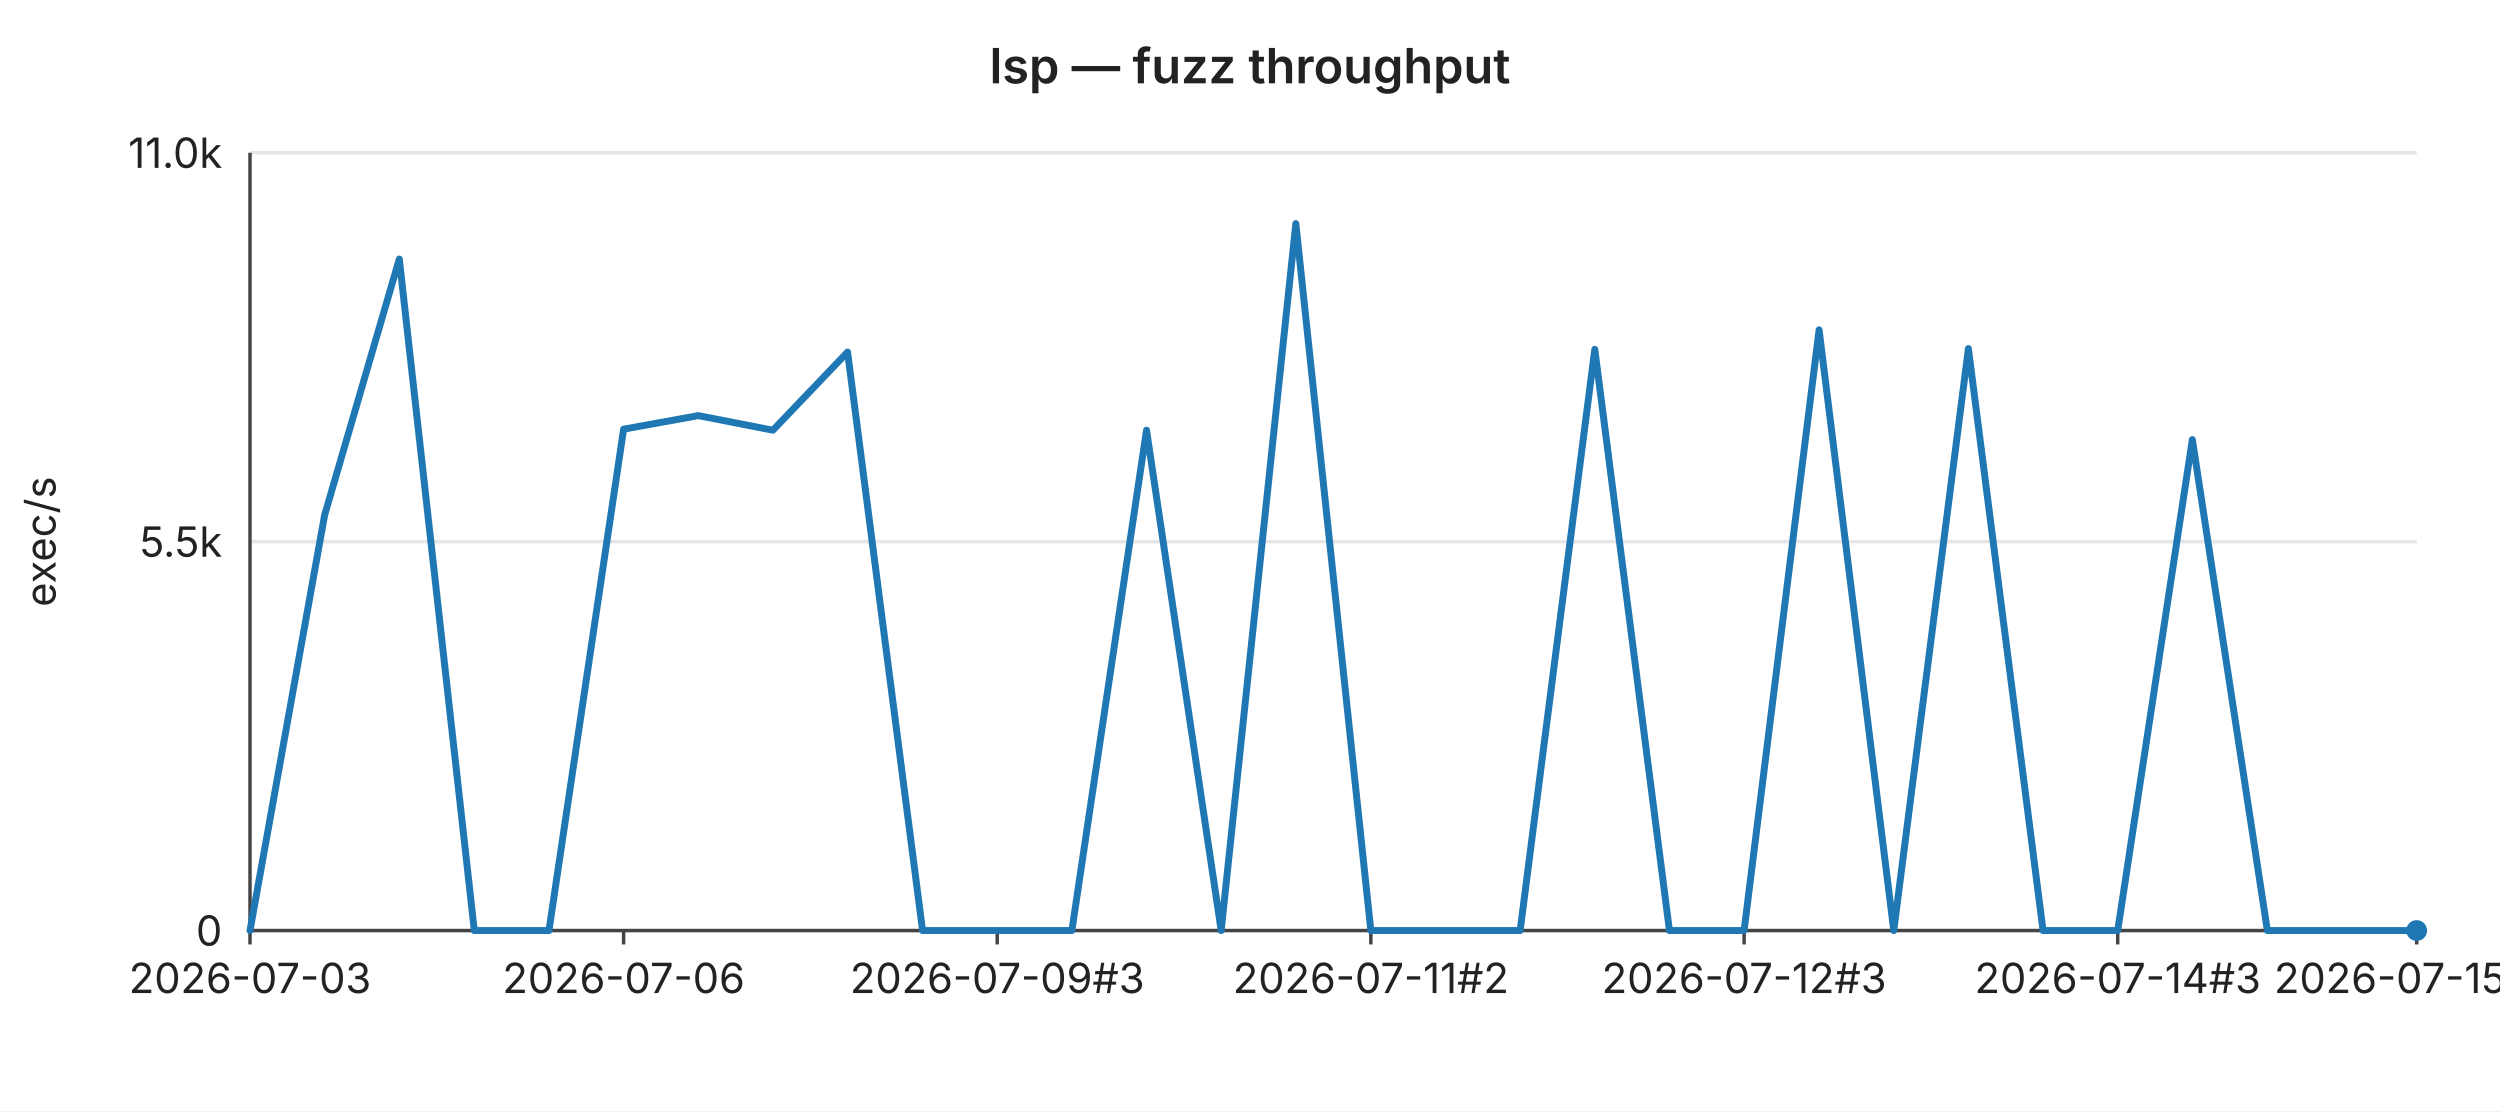
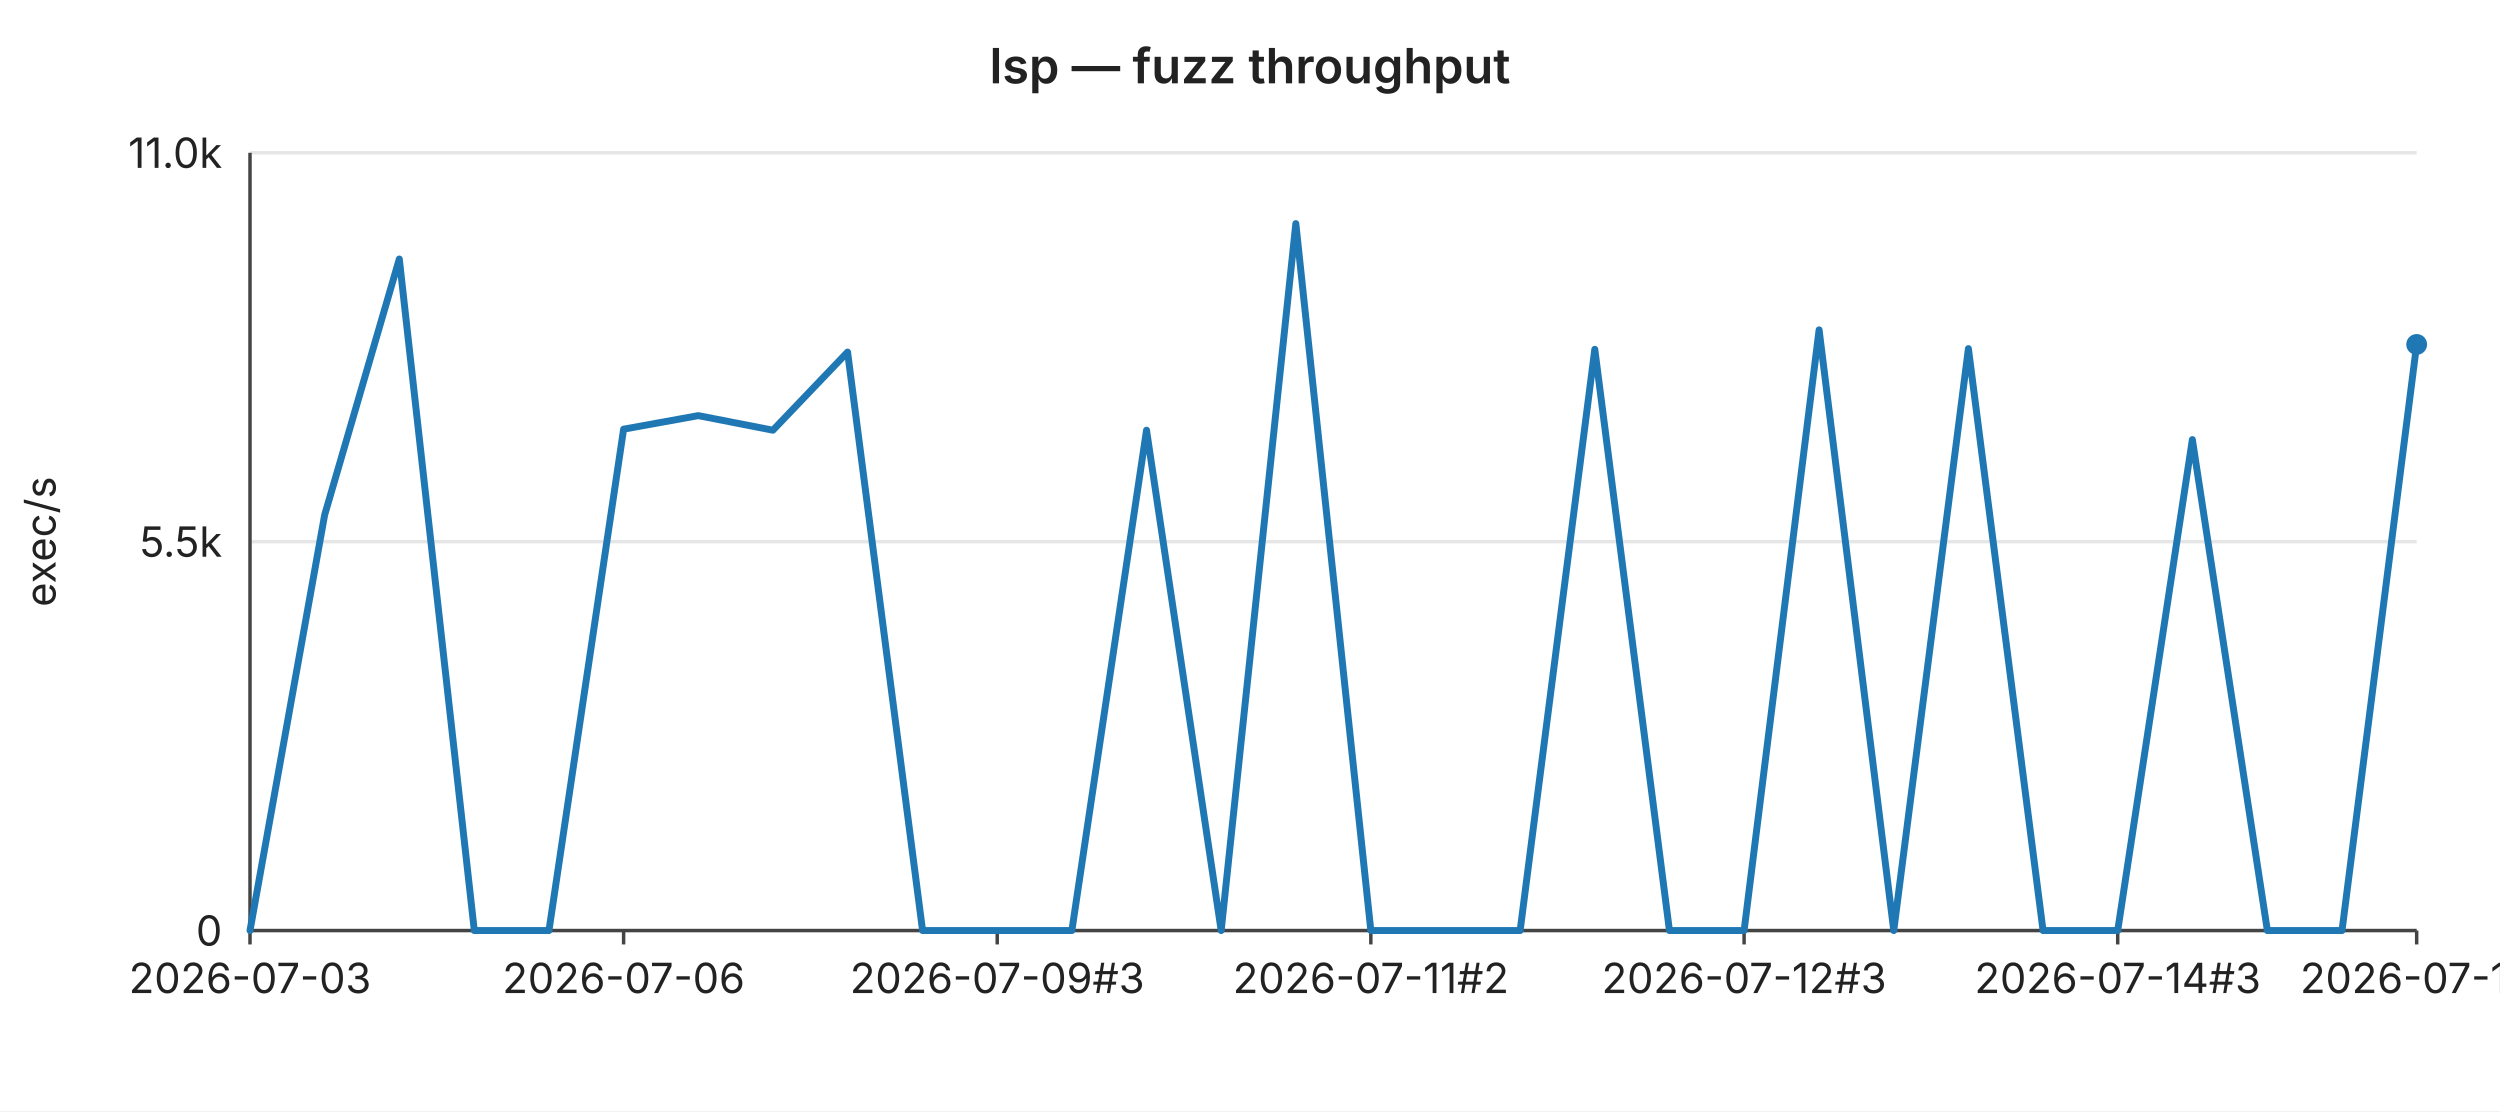
<svg xmlns="http://www.w3.org/2000/svg" width="720" height="320" viewBox="0 0 720 320" font-family="-apple-system,BlinkMacSystemFont,Segoe UI,sans-serif" font-size="12">
  <rect width="720" height="320" fill="#ffffff" />
  <text x="360" y="24" text-anchor="middle" font-size="14" font-weight="600" fill="#222">lsp — fuzz throughput</text>
  <line x1="72" y1="44.0" x2="696" y2="44.0" stroke="#e6e6e6" stroke-width="1" />
  <text x="64" y="44.0" text-anchor="end" dominant-baseline="middle" fill="#222">11.0k</text>
  <line x1="72" y1="156.0" x2="696" y2="156.0" stroke="#e6e6e6" stroke-width="1" />
  <text x="64" y="156.0" text-anchor="end" dominant-baseline="middle" fill="#222">5.5k</text>
  <line x1="72" y1="268.0" x2="696" y2="268.0" stroke="#e6e6e6" stroke-width="1" />
  <text x="64" y="268.0" text-anchor="end" dominant-baseline="middle" fill="#222">0</text>
  <text x="16" y="156" text-anchor="middle" fill="#222" transform="rotate(-90 16 156)">exec/s</text>
  <line x1="72" y1="44" x2="72" y2="268" stroke="#444" stroke-width="1" />
  <line x1="72" y1="268" x2="696" y2="268" stroke="#444" stroke-width="1" />
  <line x1="72.0" y1="268" x2="72.0" y2="272" stroke="#444" stroke-width="1" />
  <text x="72.0" y="286" text-anchor="middle" fill="#222">2026-07-03</text>
  <line x1="179.6" y1="268" x2="179.6" y2="272" stroke="#444" stroke-width="1" />
  <text x="179.6" y="286" text-anchor="middle" fill="#222">2026-07-06</text>
  <line x1="287.2" y1="268" x2="287.2" y2="272" stroke="#444" stroke-width="1" />
  <text x="287.2" y="286" text-anchor="middle" fill="#222">2026-07-09#3</text>
  <line x1="394.8" y1="268" x2="394.8" y2="272" stroke="#444" stroke-width="1" />
  <text x="394.8" y="286" text-anchor="middle" fill="#222">2026-07-11#2</text>
  <line x1="502.3" y1="268" x2="502.3" y2="272" stroke="#444" stroke-width="1" />
  <text x="502.3" y="286" text-anchor="middle" fill="#222">2026-07-12#3</text>
  <line x1="609.9" y1="268" x2="609.9" y2="272" stroke="#444" stroke-width="1" />
  <text x="609.9" y="286" text-anchor="middle" fill="#222">2026-07-14#3</text>
  <line x1="696.0" y1="268" x2="696.0" y2="272" stroke="#444" stroke-width="1" />
-   <text x="696.0" y="286" text-anchor="middle" fill="#222">2026-07-15#4</text>
-   <polyline fill="none" stroke="#1f77b4" stroke-width="2" stroke-linejoin="round" stroke-linecap="round" points="72.0,268.0 93.5,148.3 115.0,74.6 136.6,268.0 158.1,268.0 179.6,123.6 201.1,119.7 222.6,123.9 244.1,101.4 265.7,268.0 287.2,268.0 308.7,268.0 330.2,123.9 351.7,268.0 373.2,64.4 394.8,268.0 416.3,268.0 437.8,268.0 459.3,100.6 480.8,268.0 502.3,268.0 523.9,95.0 545.4,268.0 566.9,100.4 588.4,268.0 609.9,268.0 631.4,126.6 653.0,268.0 674.5,268.0 696.0,268.0" />
-   <circle cx="696.0" cy="268.0" r="3" fill="#1f77b4" />
+   <text x="696.0" y="286" text-anchor="middle" fill="#222">2026-07-16</text>
+   <polyline fill="none" stroke="#1f77b4" stroke-width="2" stroke-linejoin="round" stroke-linecap="round" points="72.0,268.0 93.5,148.3 115.0,74.6 136.6,268.0 158.1,268.0 179.6,123.6 201.1,119.7 222.6,123.9 244.1,101.4 265.7,268.0 287.2,268.0 308.7,268.0 330.2,123.9 351.7,268.0 373.2,64.4 394.8,268.0 416.3,268.0 437.8,268.0 459.3,100.6 480.8,268.0 502.3,268.0 523.9,95.0 545.4,268.0 566.9,100.4 588.4,268.0 609.9,268.0 631.4,126.6 653.0,268.0 674.5,268.0 696.0,99.2" />
+   <circle cx="696.0" cy="99.2" r="3" fill="#1f77b4" />
</svg>
